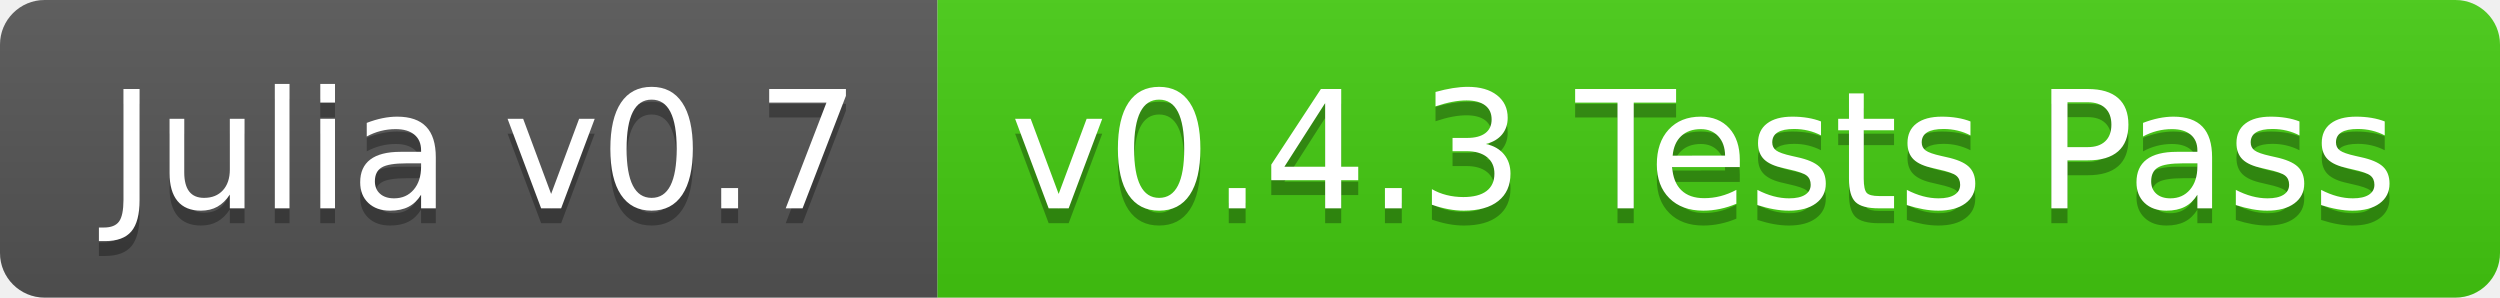
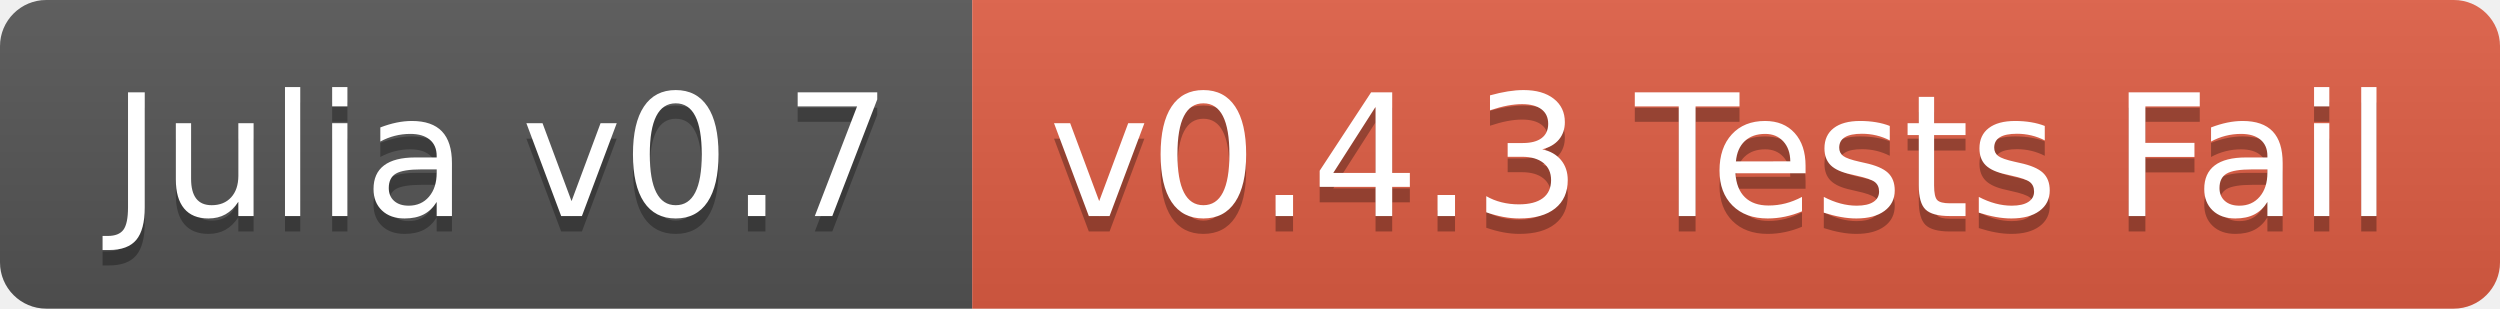
- <svg xmlns="http://www.w3.org/2000/svg" width="168" height="20">
+ <svg xmlns="http://www.w3.org/2000/svg" width="162" height="20">
  <linearGradient id="b" x2="0" y2="100%">
    <stop offset="0" stop-color="#bbb" stop-opacity=".1" />
    <stop offset="1" stop-opacity=".1" />
  </linearGradient>
  <clipPath id="a">
-     <rect width="168" height="20" rx="3" fill="#fff" />
+     <rect width="162" height="20" rx="3" fill="#fff" />
  </clipPath>
  <g clip-path="url(#a)">
    <path fill="#555" d="M0 0h63v20H0z" />
-     <path fill="#4c1" d="M63 0h105v20H63z" />
-     <path fill="url(#b)" d="M0 0h168v20H0z" />
+     <path fill="#e05d44" d="M63 0h99v20H63z" />
+     <path fill="url(#b)" d="M0 0h162v20H0z" />
  </g>
  <g fill="#fff" text-anchor="middle" font-family="DejaVu Sans,Verdana,Geneva,sans-serif" font-size="110">
    <text x="325" y="150" fill="#010101" fill-opacity=".3" transform="scale(.1)" textLength="530">Julia v0.7</text>
    <text x="325" y="140" transform="scale(.1)" textLength="530">Julia v0.7</text>
-     <text x="1145" y="150" fill="#010101" fill-opacity=".3" transform="scale(.1)" textLength="950">v0.4.3 Tests Pass</text>
-     <text x="1145" y="140" transform="scale(.1)" textLength="950">v0.4.3 Tests Pass</text>
+     <text x="1115" y="150" fill="#010101" fill-opacity=".3" transform="scale(.1)" textLength="890">v0.4.3 Tests Fail</text>
+     <text x="1115" y="140" transform="scale(.1)" textLength="890">v0.4.3 Tests Fail</text>
  </g>
</svg>
